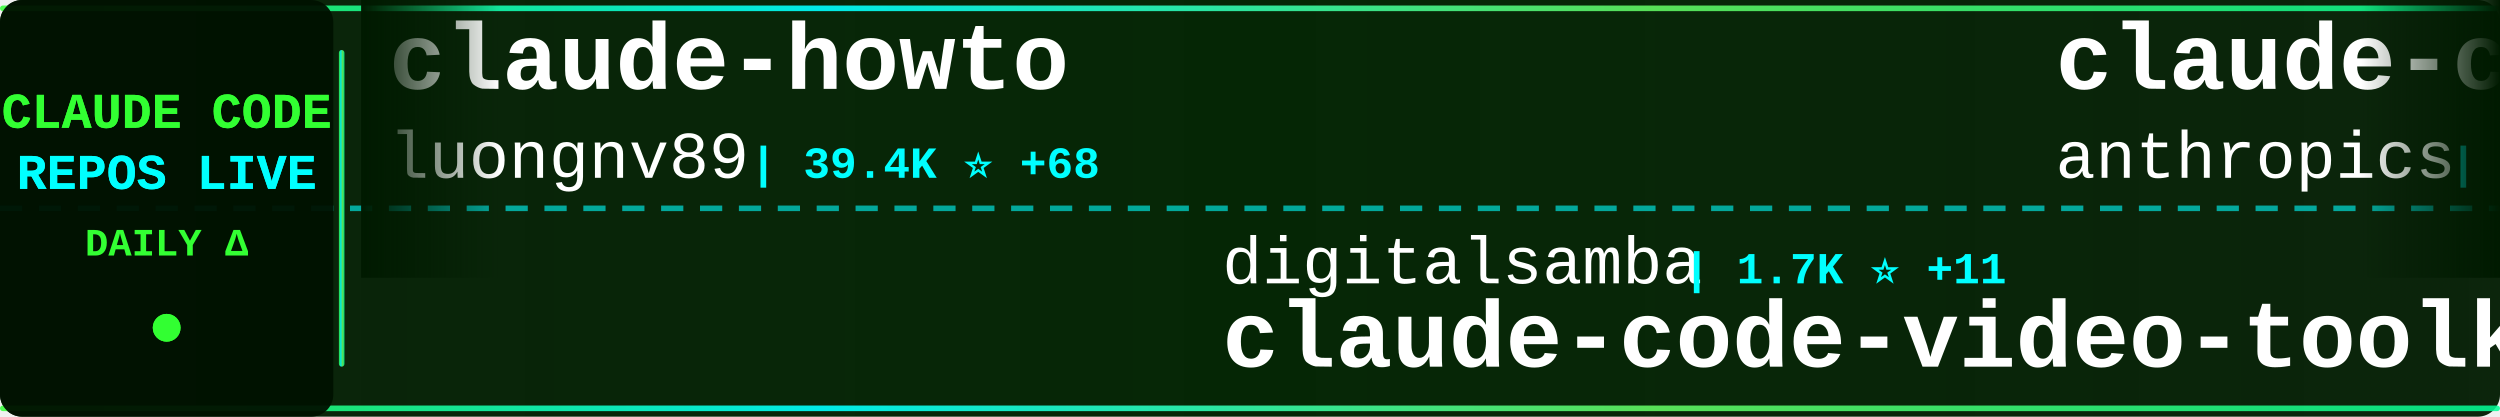
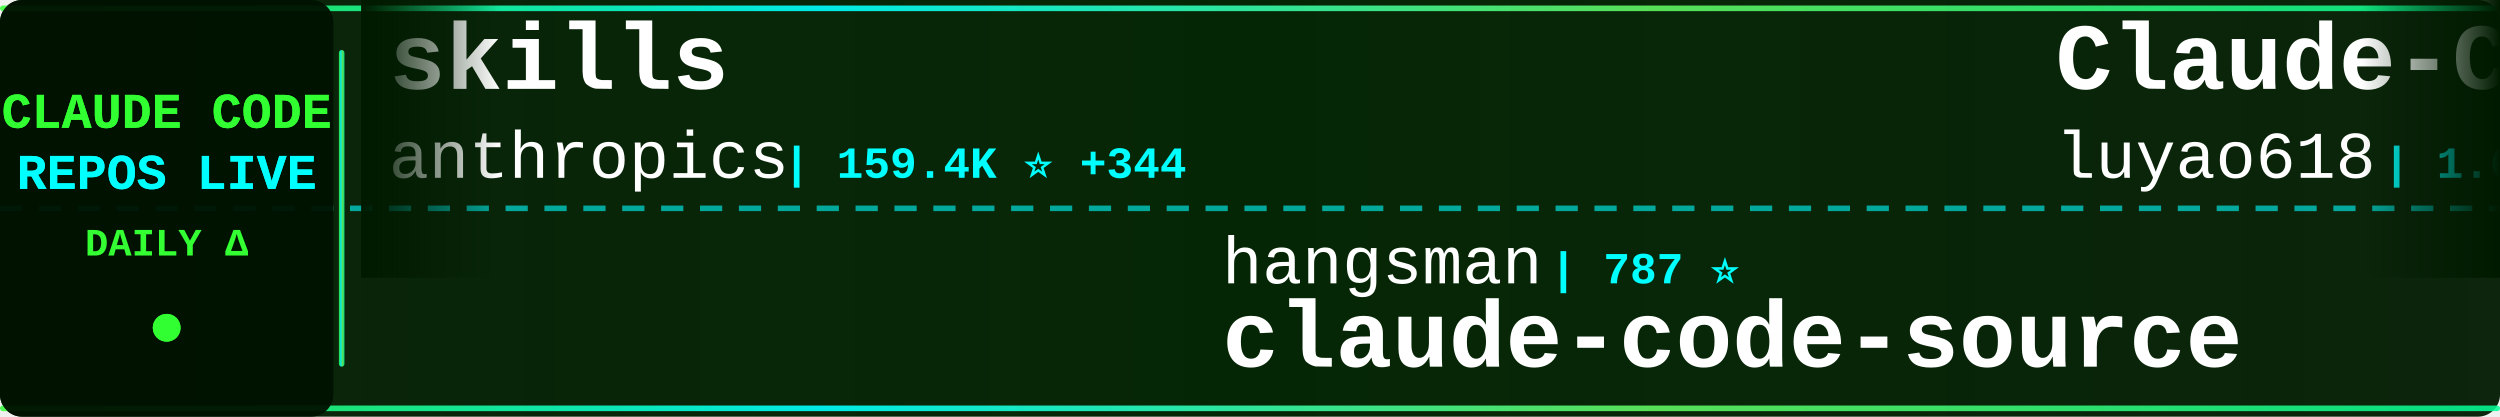
<svg xmlns="http://www.w3.org/2000/svg" width="900" height="150">
  <defs>
    <linearGradient id="tickerBg" x1="0%" y1="0%" x2="100%" y2="0%">
      <stop offset="0%" style="stop-color:#001a00;stop-opacity:0.95" />
      <stop offset="50%" style="stop-color:#002200;stop-opacity:0.98" />
      <stop offset="100%" style="stop-color:#001a00;stop-opacity:0.95" />
    </linearGradient>
    <linearGradient id="borderGrad" x1="0%" y1="0%" x2="100%" y2="0%">
      <stop offset="0%" style="stop-color:#33ff33;stop-opacity:0.85">
        <animate attributeName="stop-opacity" values="0.85;1;0.85" dur="2s" repeatCount="indefinite" />
      </stop>
      <stop offset="33%" style="stop-color:#00ffff;stop-opacity:0.9">
        <animate attributeName="stop-opacity" values="0.9;1;0.9" dur="2.2s" repeatCount="indefinite" />
      </stop>
      <stop offset="66%" style="stop-color:#66ff66;stop-opacity:0.85">
        <animate attributeName="stop-opacity" values="0.85;1;0.85" dur="1.8s" repeatCount="indefinite" />
      </stop>
      <stop offset="100%" style="stop-color:#00ff99;stop-opacity:0.85">
        <animate attributeName="stop-opacity" values="0.85;1;0.85" dur="2s" repeatCount="indefinite" />
      </stop>
    </linearGradient>
    <filter id="textGlow">
      <feGaussianBlur stdDeviation="0.1" result="coloredBlur" />
      <feMerge>
        <feMergeNode in="coloredBlur" />
        <feMergeNode in="SourceGraphic" />
      </feMerge>
    </filter>
    <filter id="metricGlow">
      <feGaussianBlur stdDeviation="0.2" result="coloredBlur" />
      <feMerge>
        <feMergeNode in="coloredBlur" />
        <feMergeNode in="SourceGraphic" />
      </feMerge>
    </filter>
    <linearGradient id="leftFade" x1="0%" y1="0%" x2="100%" y2="0%">
      <stop offset="0%" style="stop-color:#001a00;stop-opacity:1" />
      <stop offset="100%" style="stop-color:#001a00;stop-opacity:0" />
    </linearGradient>
    <linearGradient id="rightFade" x1="0%" y1="0%" x2="100%" y2="0%">
      <stop offset="0%" style="stop-color:#001a00;stop-opacity:0" />
      <stop offset="100%" style="stop-color:#001a00;stop-opacity:1" />
    </linearGradient>
  </defs>
  <rect width="900" height="150" fill="url(#tickerBg)" rx="8" />
  <rect x="0" y="2" width="900" height="2" fill="url(#borderGrad)" rx="1" />
  <rect x="0" y="146" width="900" height="2" fill="url(#borderGrad)" rx="1" />
  <line x1="0" y1="75" x2="900" y2="75" stroke="#00ffff" stroke-width="2" stroke-dasharray="8 6" opacity="0.6" />
  <rect x="0" y="0" width="120" height="150" fill="#001100" opacity="0.95" rx="8" />
  <text x="60" y="46" font-family="'Courier New', monospace" font-size="18" font-weight="bold" fill="#33ff33" text-anchor="middle" filter="url(#textGlow)">
    CLAUDE CODE
  </text>
  <text x="60" y="68" font-family="'Courier New', monospace" font-size="18" font-weight="bold" fill="#00ffff" text-anchor="middle" filter="url(#textGlow)">
    REPOS LIVE
  </text>
  <text x="60" y="92" font-family="'Courier New', monospace" font-size="14" font-weight="bold" fill="#33ff33" text-anchor="middle">
    DAILY Δ
  </text>
  <circle cx="60" cy="118" r="5" fill="#33ff33" filter="url(#metricGlow)">
    <animate attributeName="r" values="4;6;4" dur="1.5s" repeatCount="indefinite" />
    <animate attributeName="opacity" values="0.6;1;0.6" dur="1.5s" repeatCount="indefinite" />
  </circle>
  <rect x="122" y="18" width="2" height="114" fill="url(#borderGrad)" rx="1" />
  <clipPath id="tickerClip">
    <rect x="130" y="0" width="770" height="150" />
  </clipPath>
  <g clip-path="url(#tickerClip)">
    <g id="tickerItems">
      <animateTransform attributeName="transform" attributeType="XML" type="translate" from="0 0" to="-3000 0" dur="54s" repeatCount="indefinite" />
      <g transform="translate(0, 0)">
-         <text x="140" y="32" font-family="'Courier New', monospace" font-size="34" font-weight="bold" fill="#ffffff">claude-howto</text>
-         <text x="140" y="64" font-family="'Courier New', monospace" font-size="24" font-weight="normal" fill="#ffffff" opacity="1.0">luongnv89</text>
-         <text x="270" y="64" font-family="'Courier New', monospace" font-size="16" font-weight="bold" fill="#00ffff"> | 39.4K ⭐ +68</text>
+         <text x="140" y="32" font-family="'Courier New', monospace" font-size="34" font-weight="bold" fill="#ffffff">skills</text>
+         <text x="140" y="64" font-family="'Courier New', monospace" font-size="24" font-weight="normal" fill="#ffffff" opacity="1.0">anthropics</text>
+         <text x="282" y="64" font-family="'Courier New', monospace" font-size="16" font-weight="bold" fill="#00ffff"> | 159.4K ⭐ +344</text>
      </g>
      <g transform="translate(300, 0)">
-         <text x="140" y="102" font-family="'Courier New', monospace" font-size="24" font-weight="normal" fill="#ffffff" opacity="1.0">digitalsamba</text>
-         <text x="306" y="102" font-family="'Courier New', monospace" font-size="16" font-weight="bold" fill="#00ffff"> | 1.7K ⭐ +11</text>
-         <text x="140" y="132" font-family="'Courier New', monospace" font-size="34" font-weight="bold" fill="#ffffff">claude-code-video-toolki...</text>
-       </g>
-       <g transform="translate(600, 0)">
-         <text x="140" y="32" font-family="'Courier New', monospace" font-size="34" font-weight="bold" fill="#ffffff">claude-code-base-action</text>
-         <text x="140" y="64" font-family="'Courier New', monospace" font-size="24" font-weight="normal" fill="#ffffff" opacity="1.0">anthropics</text>
-         <text x="282" y="64" font-family="'Courier New', monospace" font-size="16" font-weight="bold" fill="#00ffff"> | 899 ⭐</text>
-       </g>
-       <g transform="translate(900, 0)">
-         <text x="140" y="102" font-family="'Courier New', monospace" font-size="24" font-weight="normal" fill="#ffffff" opacity="1.0">affaan-m</text>
-         <text x="258" y="102" font-family="'Courier New', monospace" font-size="16" font-weight="bold" fill="#00ffff"> | 227.2K ⭐ +457</text>
-         <text x="140" y="132" font-family="'Courier New', monospace" font-size="34" font-weight="bold" fill="#ffffff">ECC</text>
-       </g>
-       <g transform="translate(1200, 0)">
-         <text x="140" y="32" font-family="'Courier New', monospace" font-size="34" font-weight="bold" fill="#ffffff">learn-claude-code</text>
-         <text x="140" y="64" font-family="'Courier New', monospace" font-size="24" font-weight="normal" fill="#ffffff" opacity="1.0">shareAI-lab</text>
-         <text x="294" y="64" font-family="'Courier New', monospace" font-size="16" font-weight="bold" fill="#00ffff"> | 70.3K ⭐ +156</text>
-       </g>
-       <g transform="translate(1500, 0)">
        <text x="140" y="102" font-family="'Courier New', monospace" font-size="24" font-weight="normal" fill="#ffffff" opacity="1.0">hangsman</text>
        <text x="258" y="102" font-family="'Courier New', monospace" font-size="16" font-weight="bold" fill="#00ffff"> | 787 ⭐</text>
        <text x="140" y="132" font-family="'Courier New', monospace" font-size="34" font-weight="bold" fill="#ffffff">claude-code-source</text>
      </g>
+       <g transform="translate(600, 0)">
+         <text x="140" y="32" font-family="'Courier New', monospace" font-size="34" font-weight="bold" fill="#ffffff">Claude-Code-Source-Study</text>
+         <text x="140" y="64" font-family="'Courier New', monospace" font-size="24" font-weight="normal" fill="#ffffff" opacity="1.0">luyao618</text>
+         <text x="258" y="64" font-family="'Courier New', monospace" font-size="16" font-weight="bold" fill="#00ffff"> | 1.6K ⭐ +1</text>
+       </g>
+       <g transform="translate(900, 0)">
+         <text x="140" y="102" font-family="'Courier New', monospace" font-size="24" font-weight="normal" fill="#ffffff" opacity="1.0">OrcaWhisper</text>
+         <text x="294" y="102" font-family="'Courier New', monospace" font-size="16" font-weight="bold" fill="#00ffff"> | 83 ⭐</text>
+         <text x="140" y="132" font-family="'Courier New', monospace" font-size="34" font-weight="bold" fill="#ffffff">Claude-Code</text>
+       </g>
+       <g transform="translate(1200, 0)">
+         <text x="140" y="32" font-family="'Courier New', monospace" font-size="34" font-weight="bold" fill="#ffffff">claude-code-hub</text>
+         <text x="140" y="64" font-family="'Courier New', monospace" font-size="24" font-weight="normal" fill="#ffffff" opacity="1.0">ding113</text>
+         <text x="246" y="64" font-family="'Courier New', monospace" font-size="16" font-weight="bold" fill="#00ffff"> | 3.2K ⭐ +8</text>
+       </g>
+       <g transform="translate(1500, 0)">
+         <text x="140" y="102" font-family="'Courier New', monospace" font-size="24" font-weight="normal" fill="#ffffff" opacity="1.0">OneRedOak</text>
+         <text x="270" y="102" font-family="'Courier New', monospace" font-size="16" font-weight="bold" fill="#00ffff"> | 3.9K ⭐ +2</text>
+         <text x="140" y="132" font-family="'Courier New', monospace" font-size="34" font-weight="bold" fill="#ffffff">claude-code-workflows</text>
+       </g>
      <g transform="translate(1800, 0)">
-         <text x="140" y="32" font-family="'Courier New', monospace" font-size="34" font-weight="bold" fill="#ffffff">claude_codex_bridge</text>
-         <text x="140" y="64" font-family="'Courier New', monospace" font-size="24" font-weight="normal" fill="#ffffff" opacity="1.0">SeemSeam</text>
-         <text x="258" y="64" font-family="'Courier New', monospace" font-size="16" font-weight="bold" fill="#00ffff"> | 3.2K ⭐ +7</text>
+         <text x="140" y="32" font-family="'Courier New', monospace" font-size="34" font-weight="bold" fill="#ffffff">awesome-claude-code-tool...</text>
+         <text x="140" y="64" font-family="'Courier New', monospace" font-size="24" font-weight="normal" fill="#ffffff" opacity="1.0">rohitg00</text>
+         <text x="258" y="64" font-family="'Courier New', monospace" font-size="16" font-weight="bold" fill="#00ffff"> | 2.3K ⭐ +4</text>
      </g>
      <g transform="translate(2100, 0)">
        <text x="140" y="102" font-family="'Courier New', monospace" font-size="24" font-weight="normal" fill="#ffffff" opacity="1.0">chauncygu</text>
-         <text x="270" y="102" font-family="'Courier New', monospace" font-size="16" font-weight="bold" fill="#00ffff"> | 2.7K ⭐ +2</text>
+         <text x="270" y="102" font-family="'Courier New', monospace" font-size="16" font-weight="bold" fill="#00ffff"> | 2.7K ⭐ +1</text>
        <text x="140" y="132" font-family="'Courier New', monospace" font-size="34" font-weight="bold" fill="#ffffff">collection-claude-code-s...</text>
      </g>
      <g transform="translate(2400, 0)">
-         <text x="140" y="32" font-family="'Courier New', monospace" font-size="34" font-weight="bold" fill="#ffffff">ClaudeCodeAgents</text>
-         <text x="140" y="64" font-family="'Courier New', monospace" font-size="24" font-weight="normal" fill="#ffffff" opacity="1.0">darcyegb</text>
-         <text x="258" y="64" font-family="'Courier New', monospace" font-size="16" font-weight="bold" fill="#00ffff"> | 744 ⭐</text>
+         <text x="140" y="32" font-family="'Courier New', monospace" font-size="34" font-weight="bold" fill="#ffffff">claude-code-templates</text>
+         <text x="140" y="64" font-family="'Courier New', monospace" font-size="24" font-weight="normal" fill="#ffffff" opacity="1.0">davila7</text>
+         <text x="246" y="64" font-family="'Courier New', monospace" font-size="16" font-weight="bold" fill="#00ffff"> | 28.5K ⭐ +28</text>
      </g>
      <g transform="translate(2700, 0)">
-         <text x="140" y="102" font-family="'Courier New', monospace" font-size="24" font-weight="normal" fill="#ffffff" opacity="1.0">zstmfhy</text>
-         <text x="246" y="102" font-family="'Courier New', monospace" font-size="16" font-weight="bold" fill="#00ffff"> | 190 ⭐</text>
+         <text x="140" y="102" font-family="'Courier New', monospace" font-size="24" font-weight="normal" fill="#ffffff" opacity="1.0">fazxes</text>
+         <text x="234" y="102" font-family="'Courier New', monospace" font-size="16" font-weight="bold" fill="#00ffff"> | 225 ⭐ +1</text>
        <text x="140" y="132" font-family="'Courier New', monospace" font-size="34" font-weight="bold" fill="#ffffff">Claude-code</text>
      </g>
      <g transform="translate(3000, 0)">
-         <text x="140" y="32" font-family="'Courier New', monospace" font-size="34" font-weight="bold" fill="#ffffff">claude-howto</text>
-         <text x="140" y="64" font-family="'Courier New', monospace" font-size="24" font-weight="normal" fill="#ffffff" opacity="1.0">luongnv89</text>
-         <text x="270" y="64" font-family="'Courier New', monospace" font-size="16" font-weight="bold" fill="#00ffff"> | 39.4K ⭐ +68</text>
+         <text x="140" y="32" font-family="'Courier New', monospace" font-size="34" font-weight="bold" fill="#ffffff">skills</text>
+         <text x="140" y="64" font-family="'Courier New', monospace" font-size="24" font-weight="normal" fill="#ffffff" opacity="1.0">anthropics</text>
+         <text x="282" y="64" font-family="'Courier New', monospace" font-size="16" font-weight="bold" fill="#00ffff"> | 159.4K ⭐ +344</text>
      </g>
      <g transform="translate(3300, 0)">
-         <text x="140" y="102" font-family="'Courier New', monospace" font-size="24" font-weight="normal" fill="#ffffff" opacity="1.0">digitalsamba</text>
-         <text x="306" y="102" font-family="'Courier New', monospace" font-size="16" font-weight="bold" fill="#00ffff"> | 1.7K ⭐ +11</text>
-         <text x="140" y="132" font-family="'Courier New', monospace" font-size="34" font-weight="bold" fill="#ffffff">claude-code-video-toolki...</text>
+         <text x="140" y="102" font-family="'Courier New', monospace" font-size="24" font-weight="normal" fill="#ffffff" opacity="1.0">hangsman</text>
+         <text x="258" y="102" font-family="'Courier New', monospace" font-size="16" font-weight="bold" fill="#00ffff"> | 787 ⭐</text>
+         <text x="140" y="132" font-family="'Courier New', monospace" font-size="34" font-weight="bold" fill="#ffffff">claude-code-source</text>
      </g>
      <g transform="translate(3600, 0)">
-         <text x="140" y="32" font-family="'Courier New', monospace" font-size="34" font-weight="bold" fill="#ffffff">claude-code-base-action</text>
-         <text x="140" y="64" font-family="'Courier New', monospace" font-size="24" font-weight="normal" fill="#ffffff" opacity="1.0">anthropics</text>
-         <text x="282" y="64" font-family="'Courier New', monospace" font-size="16" font-weight="bold" fill="#00ffff"> | 899 ⭐</text>
+         <text x="140" y="32" font-family="'Courier New', monospace" font-size="34" font-weight="bold" fill="#ffffff">Claude-Code-Source-Study</text>
+         <text x="140" y="64" font-family="'Courier New', monospace" font-size="24" font-weight="normal" fill="#ffffff" opacity="1.0">luyao618</text>
+         <text x="258" y="64" font-family="'Courier New', monospace" font-size="16" font-weight="bold" fill="#00ffff"> | 1.6K ⭐ +1</text>
      </g>
      <g transform="translate(3900, 0)">
-         <text x="140" y="102" font-family="'Courier New', monospace" font-size="24" font-weight="normal" fill="#ffffff" opacity="1.0">affaan-m</text>
-         <text x="258" y="102" font-family="'Courier New', monospace" font-size="16" font-weight="bold" fill="#00ffff"> | 227.2K ⭐ +457</text>
-         <text x="140" y="132" font-family="'Courier New', monospace" font-size="34" font-weight="bold" fill="#ffffff">ECC</text>
+         <text x="140" y="102" font-family="'Courier New', monospace" font-size="24" font-weight="normal" fill="#ffffff" opacity="1.0">OrcaWhisper</text>
+         <text x="294" y="102" font-family="'Courier New', monospace" font-size="16" font-weight="bold" fill="#00ffff"> | 83 ⭐</text>
+         <text x="140" y="132" font-family="'Courier New', monospace" font-size="34" font-weight="bold" fill="#ffffff">Claude-Code</text>
      </g>
    </g>
  </g>
  <rect x="130" y="0" width="50" height="100" fill="url(#leftFade)" />
  <rect x="850" y="0" width="50" height="100" fill="url(#rightFade)" />
</svg>
